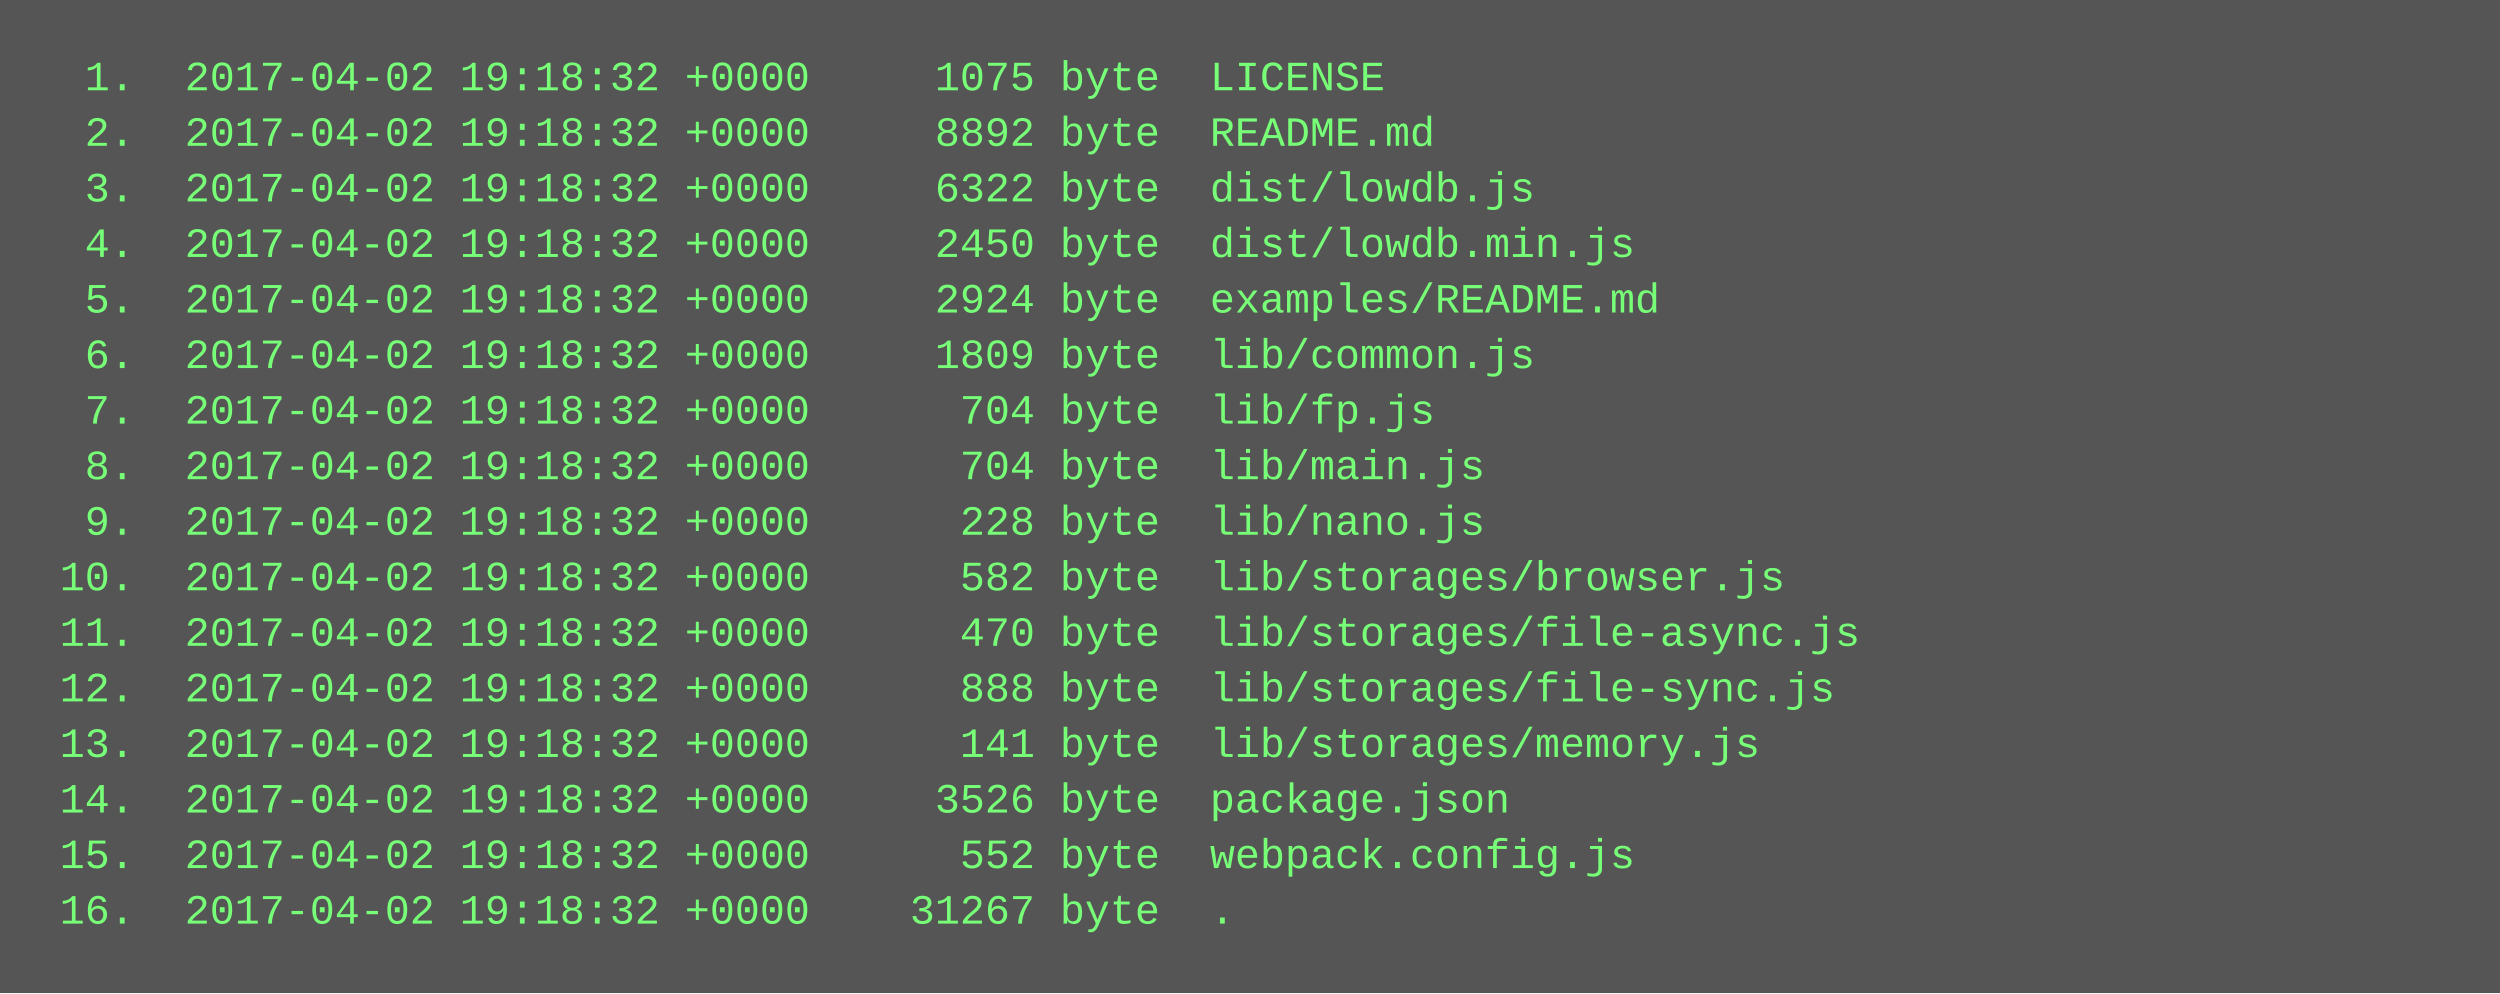
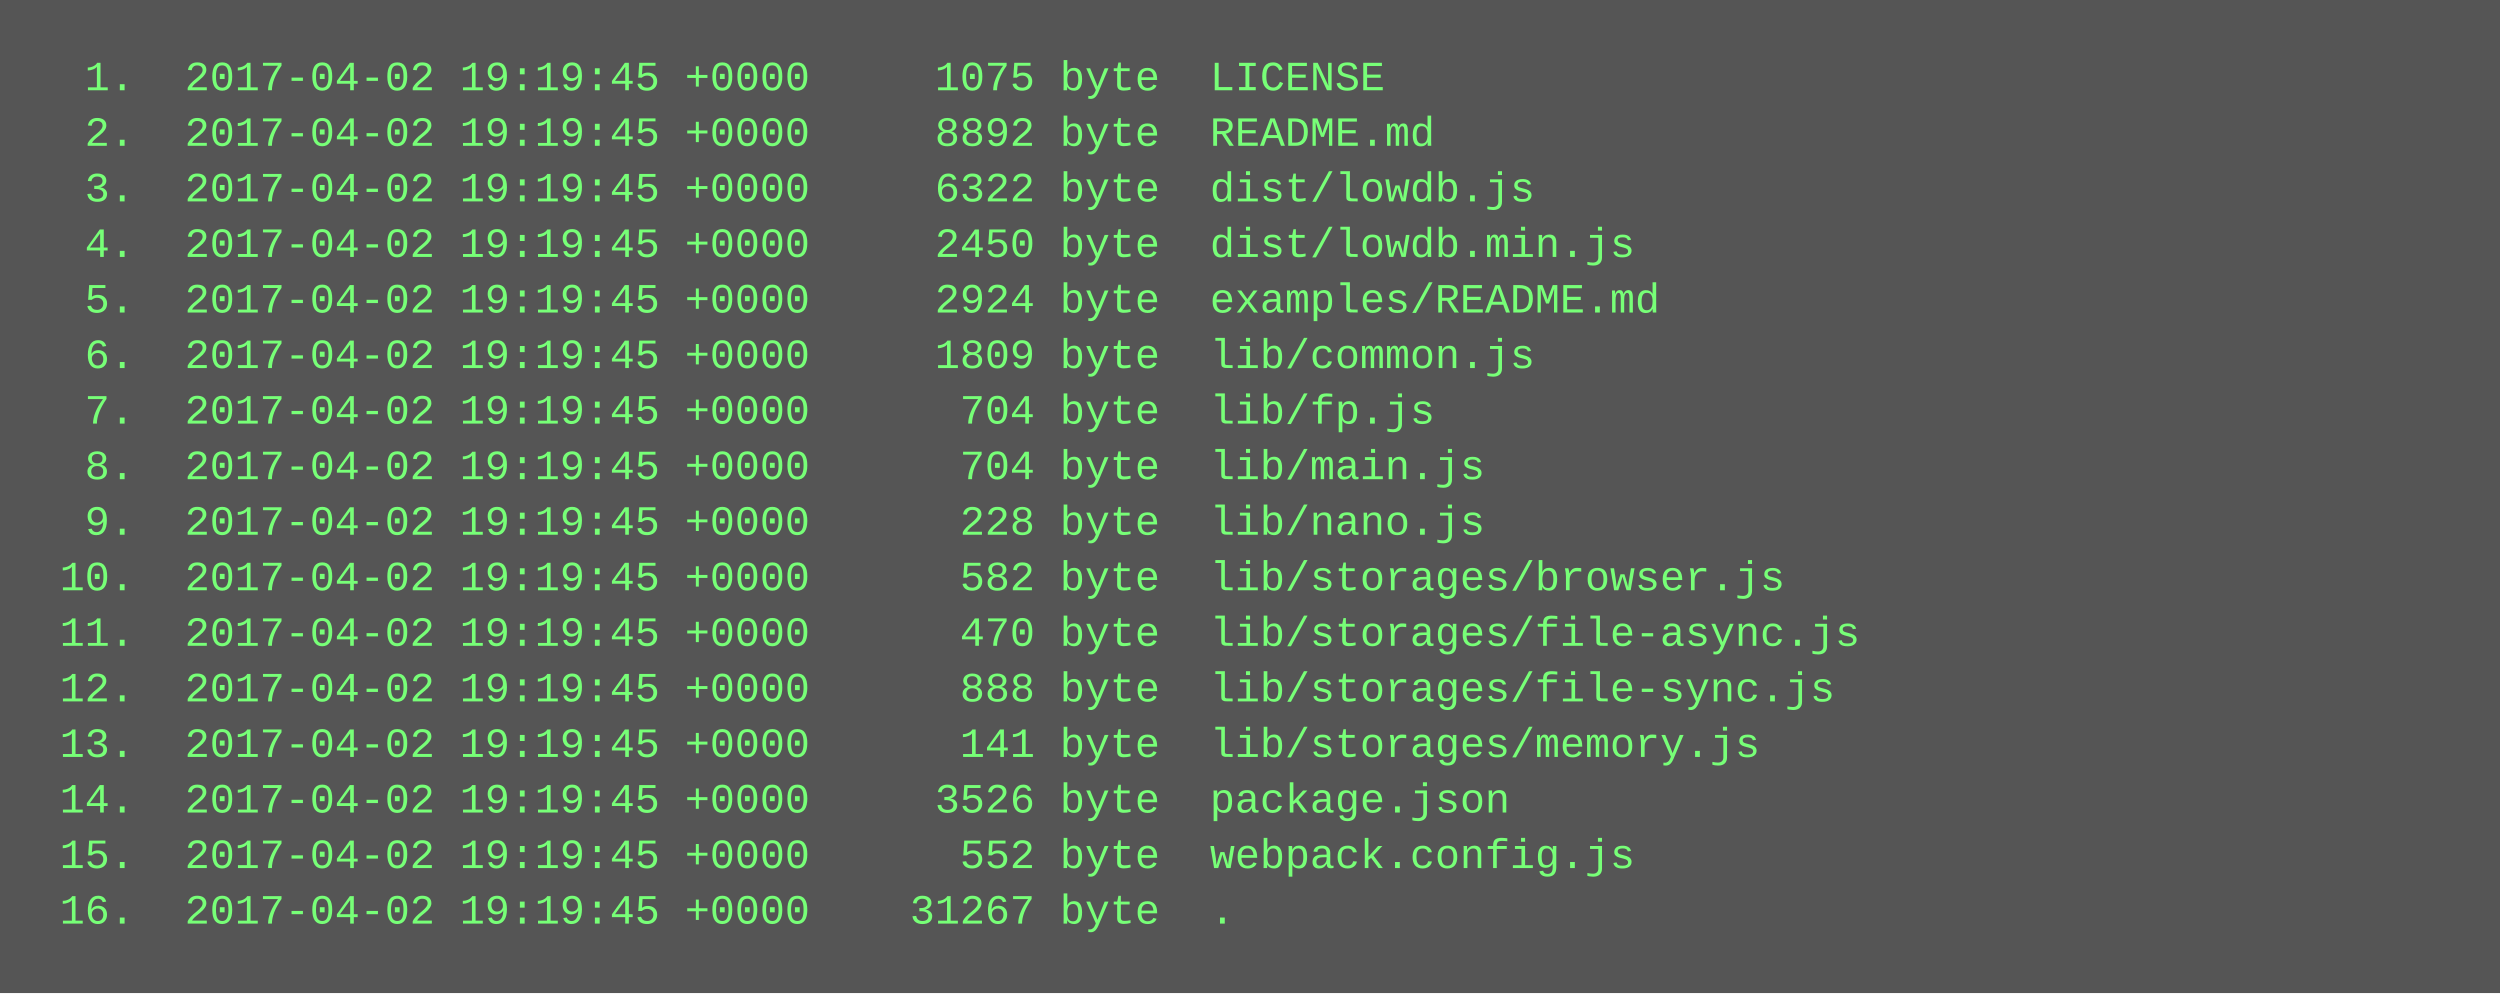
<svg xmlns="http://www.w3.org/2000/svg" height="286" width="720">
  <rect height="286" fill="#555" width="720" />
  <text fill="#7f7" font-family="Courier New" font-size="12" xml:space="preserve">
-     <tspan x="10" y="26">  1.  2017-04-02 19:18:32 +0000     1075 byte  LICENSE</tspan>
-     <tspan x="10" y="42">  2.  2017-04-02 19:18:32 +0000     8892 byte  README.md</tspan>
-     <tspan x="10" y="58">  3.  2017-04-02 19:18:32 +0000     6322 byte  dist/lowdb.js</tspan>
-     <tspan x="10" y="74">  4.  2017-04-02 19:18:32 +0000     2450 byte  dist/lowdb.min.js</tspan>
-     <tspan x="10" y="90">  5.  2017-04-02 19:18:32 +0000     2924 byte  examples/README.md</tspan>
-     <tspan x="10" y="106">  6.  2017-04-02 19:18:32 +0000     1809 byte  lib/common.js</tspan>
-     <tspan x="10" y="122">  7.  2017-04-02 19:18:32 +0000      704 byte  lib/fp.js</tspan>
-     <tspan x="10" y="138">  8.  2017-04-02 19:18:32 +0000      704 byte  lib/main.js</tspan>
-     <tspan x="10" y="154">  9.  2017-04-02 19:18:32 +0000      228 byte  lib/nano.js</tspan>
-     <tspan x="10" y="170"> 10.  2017-04-02 19:18:32 +0000      582 byte  lib/storages/browser.js</tspan>
-     <tspan x="10" y="186"> 11.  2017-04-02 19:18:32 +0000      470 byte  lib/storages/file-async.js</tspan>
-     <tspan x="10" y="202"> 12.  2017-04-02 19:18:32 +0000      888 byte  lib/storages/file-sync.js</tspan>
-     <tspan x="10" y="218"> 13.  2017-04-02 19:18:32 +0000      141 byte  lib/storages/memory.js</tspan>
-     <tspan x="10" y="234"> 14.  2017-04-02 19:18:32 +0000     3526 byte  package.json</tspan>
-     <tspan x="10" y="250"> 15.  2017-04-02 19:18:32 +0000      552 byte  webpack.config.js</tspan>
-     <tspan x="10" y="266"> 16.  2017-04-02 19:18:32 +0000    31267 byte  .</tspan>
+     <tspan x="10" y="26">  1.  2017-04-02 19:19:45 +0000     1075 byte  LICENSE</tspan>
+     <tspan x="10" y="42">  2.  2017-04-02 19:19:45 +0000     8892 byte  README.md</tspan>
+     <tspan x="10" y="58">  3.  2017-04-02 19:19:45 +0000     6322 byte  dist/lowdb.js</tspan>
+     <tspan x="10" y="74">  4.  2017-04-02 19:19:45 +0000     2450 byte  dist/lowdb.min.js</tspan>
+     <tspan x="10" y="90">  5.  2017-04-02 19:19:45 +0000     2924 byte  examples/README.md</tspan>
+     <tspan x="10" y="106">  6.  2017-04-02 19:19:45 +0000     1809 byte  lib/common.js</tspan>
+     <tspan x="10" y="122">  7.  2017-04-02 19:19:45 +0000      704 byte  lib/fp.js</tspan>
+     <tspan x="10" y="138">  8.  2017-04-02 19:19:45 +0000      704 byte  lib/main.js</tspan>
+     <tspan x="10" y="154">  9.  2017-04-02 19:19:45 +0000      228 byte  lib/nano.js</tspan>
+     <tspan x="10" y="170"> 10.  2017-04-02 19:19:45 +0000      582 byte  lib/storages/browser.js</tspan>
+     <tspan x="10" y="186"> 11.  2017-04-02 19:19:45 +0000      470 byte  lib/storages/file-async.js</tspan>
+     <tspan x="10" y="202"> 12.  2017-04-02 19:19:45 +0000      888 byte  lib/storages/file-sync.js</tspan>
+     <tspan x="10" y="218"> 13.  2017-04-02 19:19:45 +0000      141 byte  lib/storages/memory.js</tspan>
+     <tspan x="10" y="234"> 14.  2017-04-02 19:19:45 +0000     3526 byte  package.json</tspan>
+     <tspan x="10" y="250"> 15.  2017-04-02 19:19:45 +0000      552 byte  webpack.config.js</tspan>
+     <tspan x="10" y="266"> 16.  2017-04-02 19:19:45 +0000    31267 byte  .</tspan>
  </text>
</svg>
